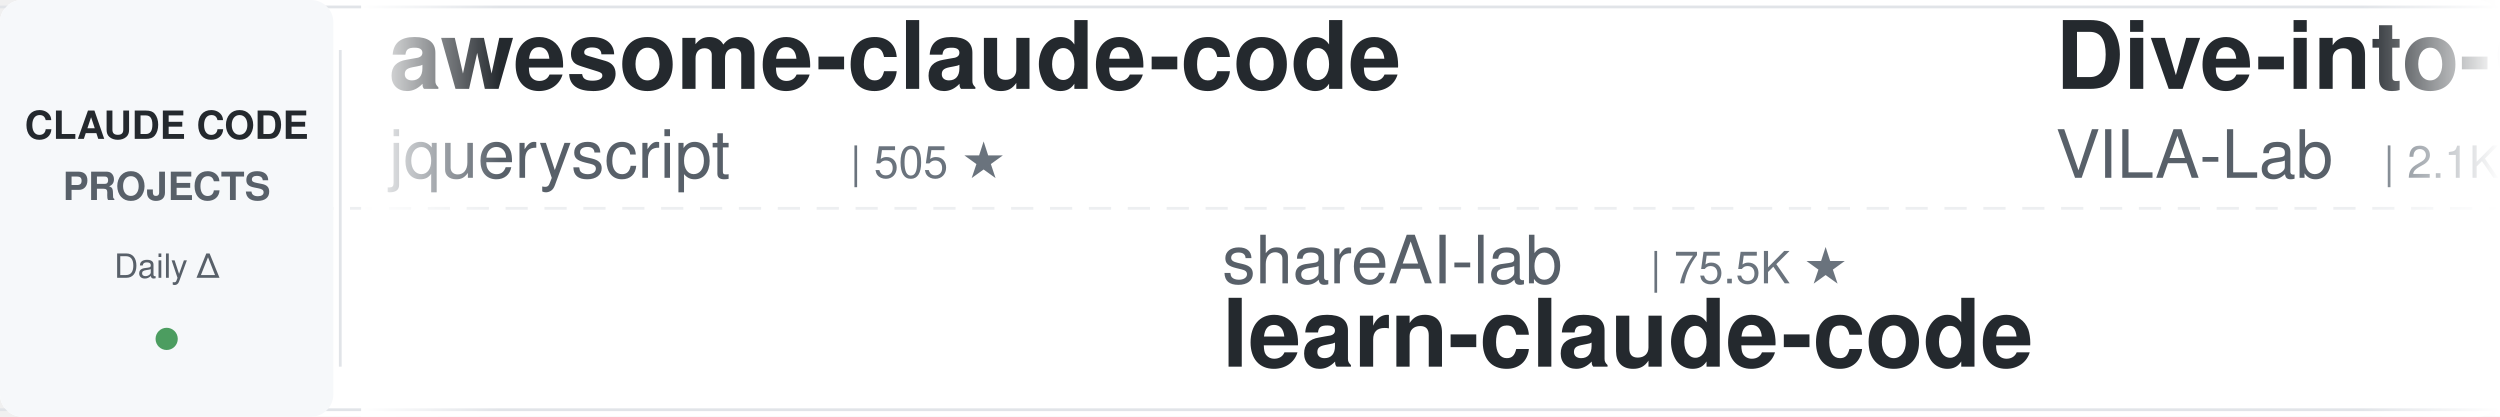
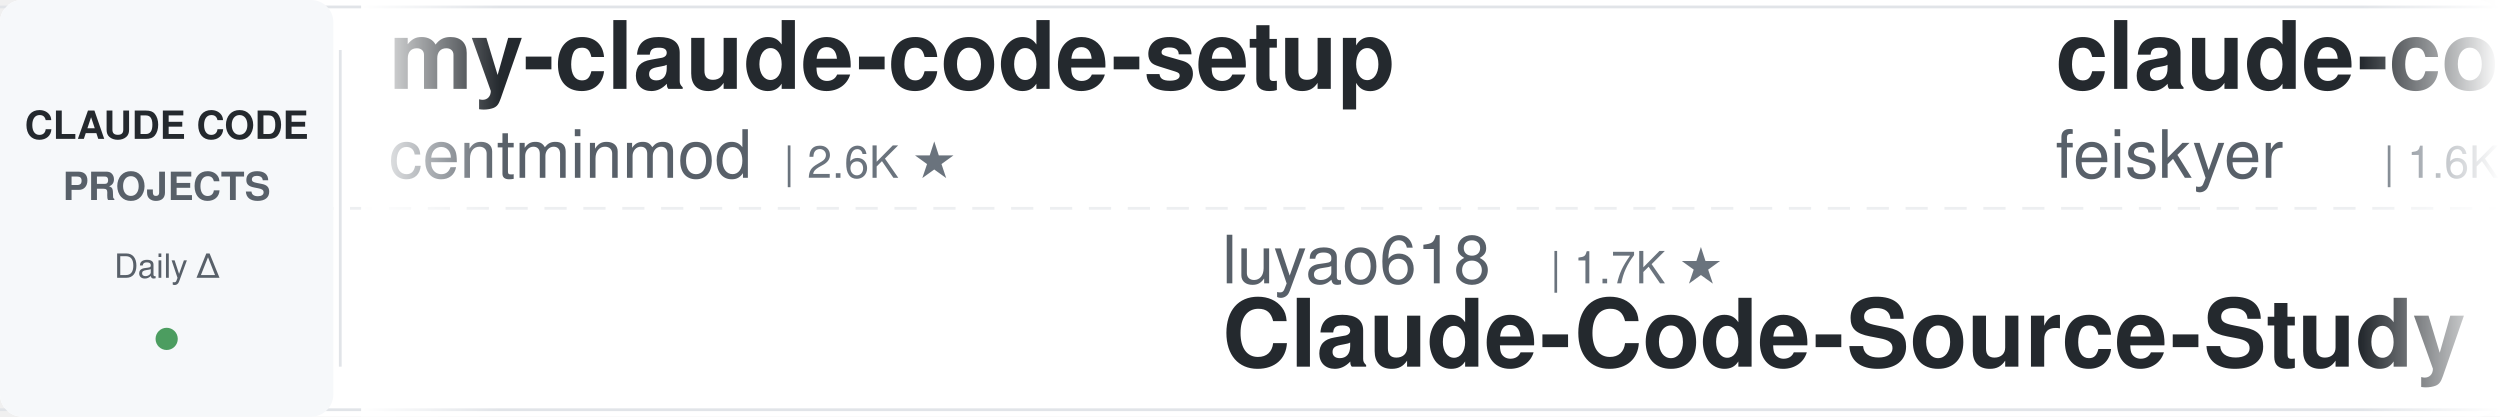
<svg xmlns="http://www.w3.org/2000/svg" width="900" height="150">
  <defs>
    <linearGradient id="leftFade" x1="0%" y1="0%" x2="100%" y2="0%">
      <stop offset="0%" style="stop-color:#ffffff;stop-opacity:1" />
      <stop offset="100%" style="stop-color:#ffffff;stop-opacity:0" />
    </linearGradient>
    <linearGradient id="rightFade" x1="0%" y1="0%" x2="100%" y2="0%">
      <stop offset="0%" style="stop-color:#ffffff;stop-opacity:0" />
      <stop offset="100%" style="stop-color:#ffffff;stop-opacity:1" />
    </linearGradient>
  </defs>
  <rect width="900" height="150" fill="#ffffff" rx="8" />
  <rect x="0" y="2" width="900" height="1" fill="#e1e4e8" />
  <rect x="0" y="147" width="900" height="1" fill="#e1e4e8" />
  <line x1="0" y1="75" x2="900" y2="75" stroke="#e1e4e8" stroke-width="1" stroke-dasharray="8 6" opacity="0.6" />
  <rect x="0" y="0" width="120" height="150" fill="#f6f8fa" rx="8" />
  <text x="60" y="50" font-family="-apple-system, BlinkMacSystemFont, 'Segoe UI', Helvetica, Arial, sans-serif" font-size="14" font-weight="600" fill="#24292e" text-anchor="middle">CLAUDE CODE</text>
  <text x="60" y="72" font-family="-apple-system, BlinkMacSystemFont, 'Segoe UI', Helvetica, Arial, sans-serif" font-size="14" font-weight="600" fill="#586069" text-anchor="middle">PROJECTS</text>
  <text x="60" y="100" font-family="-apple-system, BlinkMacSystemFont, 'Segoe UI', Helvetica, Arial, sans-serif" font-size="12" font-weight="500" fill="#586069" text-anchor="middle">Daily Δ</text>
  <circle cx="60" cy="122" r="4" fill="#22863a" opacity="0.8" />
  <rect x="122" y="18" width="1" height="114" fill="#e1e4e8" />
  <clipPath id="tickerClip">
    <rect x="130" y="0" width="770" height="150" />
  </clipPath>
  <g clip-path="url(#tickerClip)">
    <g id="tickerItems">
      <animateTransform attributeName="transform" attributeType="XML" type="translate" from="0 0" to="-3000 0" dur="54s" repeatCount="indefinite" />
      <g transform="translate(0, 0)">
-         <text x="140" y="32" font-family="-apple-system, BlinkMacSystemFont, 'Segoe UI', Helvetica, Arial, sans-serif" font-size="34" font-weight="600" fill="#24292e">awesome-claude-code</text>
-         <text x="140" y="64" font-family="-apple-system, BlinkMacSystemFont, 'Segoe UI', Helvetica, Arial, sans-serif" font-size="24" font-weight="400" fill="#586069">jqueryscript</text>
-         <text x="306" y="64" font-family="-apple-system, BlinkMacSystemFont, 'Segoe UI', Helvetica, Arial, sans-serif" font-size="16" font-weight="500" fill="#6a737d">| 505 ★</text>
+         <text x="140" y="32" font-family="-apple-system, BlinkMacSystemFont, 'Segoe UI', Helvetica, Arial, sans-serif" font-size="34" font-weight="600" fill="#24292e">my-claude-code-setup</text>
+         <text x="140" y="64" font-family="-apple-system, BlinkMacSystemFont, 'Segoe UI', Helvetica, Arial, sans-serif" font-size="24" font-weight="400" fill="#586069">centminmod</text>
+         <text x="282" y="64" font-family="-apple-system, BlinkMacSystemFont, 'Segoe UI', Helvetica, Arial, sans-serif" font-size="16" font-weight="500" fill="#6a737d">| 2.6K ★</text>
      </g>
      <g transform="translate(300, 0)">
-         <text x="140" y="102" font-family="-apple-system, BlinkMacSystemFont, 'Segoe UI', Helvetica, Arial, sans-serif" font-size="24" font-weight="400" fill="#586069">shareAI-lab</text>
-         <text x="294" y="102" font-family="-apple-system, BlinkMacSystemFont, 'Segoe UI', Helvetica, Arial, sans-serif" font-size="16" font-weight="500" fill="#6a737d">| 75.5K ★</text>
-         <text x="140" y="132" font-family="-apple-system, BlinkMacSystemFont, 'Segoe UI', Helvetica, Arial, sans-serif" font-size="34" font-weight="600" fill="#24292e">learn-claude-code</text>
+         <text x="140" y="102" font-family="-apple-system, BlinkMacSystemFont, 'Segoe UI', Helvetica, Arial, sans-serif" font-size="24" font-weight="400" fill="#586069">luyao618</text>
+         <text x="258" y="102" font-family="-apple-system, BlinkMacSystemFont, 'Segoe UI', Helvetica, Arial, sans-serif" font-size="16" font-weight="500" fill="#6a737d">| 1.7K ★</text>
+         <text x="140" y="132" font-family="-apple-system, BlinkMacSystemFont, 'Segoe UI', Helvetica, Arial, sans-serif" font-size="34" font-weight="600" fill="#24292e">Claude-Code-Source-Study</text>
      </g>
      <g transform="translate(600, 0)">
-         <text x="140" y="32" font-family="-apple-system, BlinkMacSystemFont, 'Segoe UI', Helvetica, Arial, sans-serif" font-size="34" font-weight="600" fill="#24292e">Dive-into-Claude-Code</text>
-         <text x="140" y="64" font-family="-apple-system, BlinkMacSystemFont, 'Segoe UI', Helvetica, Arial, sans-serif" font-size="24" font-weight="400" fill="#586069">VILA-Lab</text>
-         <text x="258" y="64" font-family="-apple-system, BlinkMacSystemFont, 'Segoe UI', Helvetica, Arial, sans-serif" font-size="16" font-weight="500" fill="#6a737d">| 2.1K ★</text>
+         <text x="140" y="32" font-family="-apple-system, BlinkMacSystemFont, 'Segoe UI', Helvetica, Arial, sans-serif" font-size="34" font-weight="600" fill="#24292e">claude-code-settings</text>
+         <text x="140" y="64" font-family="-apple-system, BlinkMacSystemFont, 'Segoe UI', Helvetica, Arial, sans-serif" font-size="24" font-weight="400" fill="#586069">feiskyer</text>
+         <text x="258" y="64" font-family="-apple-system, BlinkMacSystemFont, 'Segoe UI', Helvetica, Arial, sans-serif" font-size="16" font-weight="500" fill="#6a737d">| 1.6K ★</text>
      </g>
      <g transform="translate(900, 0)">
-         <text x="140" y="102" font-family="-apple-system, BlinkMacSystemFont, 'Segoe UI', Helvetica, Arial, sans-serif" font-size="24" font-weight="400" fill="#586069">https-deeplearning-ai</text>
-         <text x="414" y="102" font-family="-apple-system, BlinkMacSystemFont, 'Segoe UI', Helvetica, Arial, sans-serif" font-size="16" font-weight="500" fill="#6a737d">| 545 ★</text>
-         <text x="140" y="132" font-family="-apple-system, BlinkMacSystemFont, 'Segoe UI', Helvetica, Arial, sans-serif" font-size="34" font-weight="600" fill="#24292e">sc-claude-code-files</text>
+         <text x="140" y="102" font-family="-apple-system, BlinkMacSystemFont, 'Segoe UI', Helvetica, Arial, sans-serif" font-size="24" font-weight="400" fill="#586069">Maciek-roboblog</text>
+         <text x="342" y="102" font-family="-apple-system, BlinkMacSystemFont, 'Segoe UI', Helvetica, Arial, sans-serif" font-size="16" font-weight="500" fill="#6a737d">| 8.7K ★</text>
+         <text x="140" y="132" font-family="-apple-system, BlinkMacSystemFont, 'Segoe UI', Helvetica, Arial, sans-serif" font-size="34" font-weight="600" fill="#24292e">Claude-Code-Usage-Monito...</text>
      </g>
      <g transform="translate(1200, 0)">
-         <text x="140" y="32" font-family="-apple-system, BlinkMacSystemFont, 'Segoe UI', Helvetica, Arial, sans-serif" font-size="34" font-weight="600" fill="#24292e">claude-code-base-action</text>
-         <text x="140" y="64" font-family="-apple-system, BlinkMacSystemFont, 'Segoe UI', Helvetica, Arial, sans-serif" font-size="24" font-weight="400" fill="#586069">anthropics</text>
-         <text x="282" y="64" font-family="-apple-system, BlinkMacSystemFont, 'Segoe UI', Helvetica, Arial, sans-serif" font-size="16" font-weight="500" fill="#6a737d">| 957 ★</text>
+         <text x="140" y="32" font-family="-apple-system, BlinkMacSystemFont, 'Segoe UI', Helvetica, Arial, sans-serif" font-size="34" font-weight="600" fill="#24292e">claude-code-guide</text>
+         <text x="140" y="64" font-family="-apple-system, BlinkMacSystemFont, 'Segoe UI', Helvetica, Arial, sans-serif" font-size="24" font-weight="400" fill="#586069">Cranot</text>
+         <text x="234" y="64" font-family="-apple-system, BlinkMacSystemFont, 'Segoe UI', Helvetica, Arial, sans-serif" font-size="16" font-weight="500" fill="#6a737d">| 2.9K ★</text>
      </g>
      <g transform="translate(1500, 0)">
-         <text x="140" y="102" font-family="-apple-system, BlinkMacSystemFont, 'Segoe UI', Helvetica, Arial, sans-serif" font-size="24" font-weight="400" fill="#586069">huangserva</text>
-         <text x="282" y="102" font-family="-apple-system, BlinkMacSystemFont, 'Segoe UI', Helvetica, Arial, sans-serif" font-size="16" font-weight="500" fill="#6a737d">| 626 ★</text>
-         <text x="140" y="132" font-family="-apple-system, BlinkMacSystemFont, 'Segoe UI', Helvetica, Arial, sans-serif" font-size="34" font-weight="600" fill="#24292e">claude-code-cli</text>
+         <text x="140" y="102" font-family="-apple-system, BlinkMacSystemFont, 'Segoe UI', Helvetica, Arial, sans-serif" font-size="24" font-weight="400" fill="#586069">ChrisWiles</text>
+         <text x="282" y="102" font-family="-apple-system, BlinkMacSystemFont, 'Segoe UI', Helvetica, Arial, sans-serif" font-size="16" font-weight="500" fill="#6a737d">| 6.0K ★</text>
+         <text x="140" y="132" font-family="-apple-system, BlinkMacSystemFont, 'Segoe UI', Helvetica, Arial, sans-serif" font-size="34" font-weight="600" fill="#24292e">claude-code-showcase</text>
      </g>
      <g transform="translate(1800, 0)">
-         <text x="140" y="32" font-family="-apple-system, BlinkMacSystemFont, 'Segoe UI', Helvetica, Arial, sans-serif" font-size="34" font-weight="600" fill="#24292e">oh-my-claudecode</text>
-         <text x="140" y="64" font-family="-apple-system, BlinkMacSystemFont, 'Segoe UI', Helvetica, Arial, sans-serif" font-size="24" font-weight="400" fill="#586069">Yeachan-Heo</text>
-         <text x="294" y="64" font-family="-apple-system, BlinkMacSystemFont, 'Segoe UI', Helvetica, Arial, sans-serif" font-size="16" font-weight="500" fill="#6a737d">| 38.8K ★</text>
+         <text x="140" y="32" font-family="-apple-system, BlinkMacSystemFont, 'Segoe UI', Helvetica, Arial, sans-serif" font-size="34" font-weight="600" fill="#24292e">Auto-claude-code-researc...</text>
+         <text x="140" y="64" font-family="-apple-system, BlinkMacSystemFont, 'Segoe UI', Helvetica, Arial, sans-serif" font-size="24" font-weight="400" fill="#586069">wanshuiyin</text>
+         <text x="282" y="64" font-family="-apple-system, BlinkMacSystemFont, 'Segoe UI', Helvetica, Arial, sans-serif" font-size="16" font-weight="500" fill="#6a737d">| 15.4K ★</text>
      </g>
      <g transform="translate(2100, 0)">
        <text x="140" y="102" font-family="-apple-system, BlinkMacSystemFont, 'Segoe UI', Helvetica, Arial, sans-serif" font-size="24" font-weight="400" fill="#586069">shanraisshan</text>
        <text x="306" y="102" font-family="-apple-system, BlinkMacSystemFont, 'Segoe UI', Helvetica, Arial, sans-serif" font-size="16" font-weight="500" fill="#6a737d">| 65.3K ★</text>
        <text x="140" y="132" font-family="-apple-system, BlinkMacSystemFont, 'Segoe UI', Helvetica, Arial, sans-serif" font-size="34" font-weight="600" fill="#24292e">claude-code-best-practic...</text>
      </g>
      <g transform="translate(2400, 0)">
-         <text x="140" y="32" font-family="-apple-system, BlinkMacSystemFont, 'Segoe UI', Helvetica, Arial, sans-serif" font-size="34" font-weight="600" fill="#24292e">free-claude-code</text>
-         <text x="140" y="64" font-family="-apple-system, BlinkMacSystemFont, 'Segoe UI', Helvetica, Arial, sans-serif" font-size="24" font-weight="400" fill="#586069">Alishahryar1</text>
-         <text x="306" y="64" font-family="-apple-system, BlinkMacSystemFont, 'Segoe UI', Helvetica, Arial, sans-serif" font-size="16" font-weight="500" fill="#6a737d">| 50.9K ★</text>
+         <text x="140" y="32" font-family="-apple-system, BlinkMacSystemFont, 'Segoe UI', Helvetica, Arial, sans-serif" font-size="34" font-weight="600" fill="#24292e">claude-code-telegram</text>
+         <text x="140" y="64" font-family="-apple-system, BlinkMacSystemFont, 'Segoe UI', Helvetica, Arial, sans-serif" font-size="24" font-weight="400" fill="#586069">RichardAtCT</text>
+         <text x="294" y="64" font-family="-apple-system, BlinkMacSystemFont, 'Segoe UI', Helvetica, Arial, sans-serif" font-size="16" font-weight="500" fill="#6a737d">| 2.8K ★</text>
      </g>
      <g transform="translate(2700, 0)">
-         <text x="140" y="102" font-family="-apple-system, BlinkMacSystemFont, 'Segoe UI', Helvetica, Arial, sans-serif" font-size="24" font-weight="400" fill="#586069">xu-xiang</text>
-         <text x="258" y="102" font-family="-apple-system, BlinkMacSystemFont, 'Segoe UI', Helvetica, Arial, sans-serif" font-size="16" font-weight="500" fill="#6a737d">| 1.9K ★</text>
-         <text x="140" y="132" font-family="-apple-system, BlinkMacSystemFont, 'Segoe UI', Helvetica, Arial, sans-serif" font-size="34" font-weight="600" fill="#24292e">everything-claude-code-z...</text>
+         <text x="140" y="102" font-family="-apple-system, BlinkMacSystemFont, 'Segoe UI', Helvetica, Arial, sans-serif" font-size="24" font-weight="400" fill="#586069">huangserva</text>
+         <text x="282" y="102" font-family="-apple-system, BlinkMacSystemFont, 'Segoe UI', Helvetica, Arial, sans-serif" font-size="16" font-weight="500" fill="#6a737d">| 626 ★</text>
+         <text x="140" y="132" font-family="-apple-system, BlinkMacSystemFont, 'Segoe UI', Helvetica, Arial, sans-serif" font-size="34" font-weight="600" fill="#24292e">claude-code-cli</text>
      </g>
      <g transform="translate(3000, 0)">
-         <text x="140" y="32" font-family="-apple-system, BlinkMacSystemFont, 'Segoe UI', Helvetica, Arial, sans-serif" font-size="34" font-weight="600" fill="#24292e">awesome-claude-code</text>
-         <text x="140" y="64" font-family="-apple-system, BlinkMacSystemFont, 'Segoe UI', Helvetica, Arial, sans-serif" font-size="24" font-weight="400" fill="#586069">jqueryscript</text>
-         <text x="306" y="64" font-family="-apple-system, BlinkMacSystemFont, 'Segoe UI', Helvetica, Arial, sans-serif" font-size="16" font-weight="500" fill="#6a737d">| 505 ★</text>
+         <text x="140" y="32" font-family="-apple-system, BlinkMacSystemFont, 'Segoe UI', Helvetica, Arial, sans-serif" font-size="34" font-weight="600" fill="#24292e">my-claude-code-setup</text>
+         <text x="140" y="64" font-family="-apple-system, BlinkMacSystemFont, 'Segoe UI', Helvetica, Arial, sans-serif" font-size="24" font-weight="400" fill="#586069">centminmod</text>
+         <text x="282" y="64" font-family="-apple-system, BlinkMacSystemFont, 'Segoe UI', Helvetica, Arial, sans-serif" font-size="16" font-weight="500" fill="#6a737d">| 2.6K ★</text>
      </g>
      <g transform="translate(3300, 0)">
-         <text x="140" y="102" font-family="-apple-system, BlinkMacSystemFont, 'Segoe UI', Helvetica, Arial, sans-serif" font-size="24" font-weight="400" fill="#586069">shareAI-lab</text>
-         <text x="294" y="102" font-family="-apple-system, BlinkMacSystemFont, 'Segoe UI', Helvetica, Arial, sans-serif" font-size="16" font-weight="500" fill="#6a737d">| 75.5K ★</text>
-         <text x="140" y="132" font-family="-apple-system, BlinkMacSystemFont, 'Segoe UI', Helvetica, Arial, sans-serif" font-size="34" font-weight="600" fill="#24292e">learn-claude-code</text>
+         <text x="140" y="102" font-family="-apple-system, BlinkMacSystemFont, 'Segoe UI', Helvetica, Arial, sans-serif" font-size="24" font-weight="400" fill="#586069">luyao618</text>
+         <text x="258" y="102" font-family="-apple-system, BlinkMacSystemFont, 'Segoe UI', Helvetica, Arial, sans-serif" font-size="16" font-weight="500" fill="#6a737d">| 1.7K ★</text>
+         <text x="140" y="132" font-family="-apple-system, BlinkMacSystemFont, 'Segoe UI', Helvetica, Arial, sans-serif" font-size="34" font-weight="600" fill="#24292e">Claude-Code-Source-Study</text>
      </g>
      <g transform="translate(3600, 0)">
-         <text x="140" y="32" font-family="-apple-system, BlinkMacSystemFont, 'Segoe UI', Helvetica, Arial, sans-serif" font-size="34" font-weight="600" fill="#24292e">Dive-into-Claude-Code</text>
-         <text x="140" y="64" font-family="-apple-system, BlinkMacSystemFont, 'Segoe UI', Helvetica, Arial, sans-serif" font-size="24" font-weight="400" fill="#586069">VILA-Lab</text>
-         <text x="258" y="64" font-family="-apple-system, BlinkMacSystemFont, 'Segoe UI', Helvetica, Arial, sans-serif" font-size="16" font-weight="500" fill="#6a737d">| 2.1K ★</text>
+         <text x="140" y="32" font-family="-apple-system, BlinkMacSystemFont, 'Segoe UI', Helvetica, Arial, sans-serif" font-size="34" font-weight="600" fill="#24292e">claude-code-settings</text>
+         <text x="140" y="64" font-family="-apple-system, BlinkMacSystemFont, 'Segoe UI', Helvetica, Arial, sans-serif" font-size="24" font-weight="400" fill="#586069">feiskyer</text>
+         <text x="258" y="64" font-family="-apple-system, BlinkMacSystemFont, 'Segoe UI', Helvetica, Arial, sans-serif" font-size="16" font-weight="500" fill="#6a737d">| 1.6K ★</text>
      </g>
      <g transform="translate(3900, 0)">
-         <text x="140" y="102" font-family="-apple-system, BlinkMacSystemFont, 'Segoe UI', Helvetica, Arial, sans-serif" font-size="24" font-weight="400" fill="#586069">https-deeplearning-ai</text>
-         <text x="414" y="102" font-family="-apple-system, BlinkMacSystemFont, 'Segoe UI', Helvetica, Arial, sans-serif" font-size="16" font-weight="500" fill="#6a737d">| 545 ★</text>
-         <text x="140" y="132" font-family="-apple-system, BlinkMacSystemFont, 'Segoe UI', Helvetica, Arial, sans-serif" font-size="34" font-weight="600" fill="#24292e">sc-claude-code-files</text>
+         <text x="140" y="102" font-family="-apple-system, BlinkMacSystemFont, 'Segoe UI', Helvetica, Arial, sans-serif" font-size="24" font-weight="400" fill="#586069">Maciek-roboblog</text>
+         <text x="342" y="102" font-family="-apple-system, BlinkMacSystemFont, 'Segoe UI', Helvetica, Arial, sans-serif" font-size="16" font-weight="500" fill="#6a737d">| 8.7K ★</text>
+         <text x="140" y="132" font-family="-apple-system, BlinkMacSystemFont, 'Segoe UI', Helvetica, Arial, sans-serif" font-size="34" font-weight="600" fill="#24292e">Claude-Code-Usage-Monito...</text>
      </g>
    </g>
  </g>
  <rect x="130" y="0" width="50" height="150" fill="url(#leftFade)" />
  <rect x="850" y="0" width="50" height="150" fill="url(#rightFade)" />
</svg>
